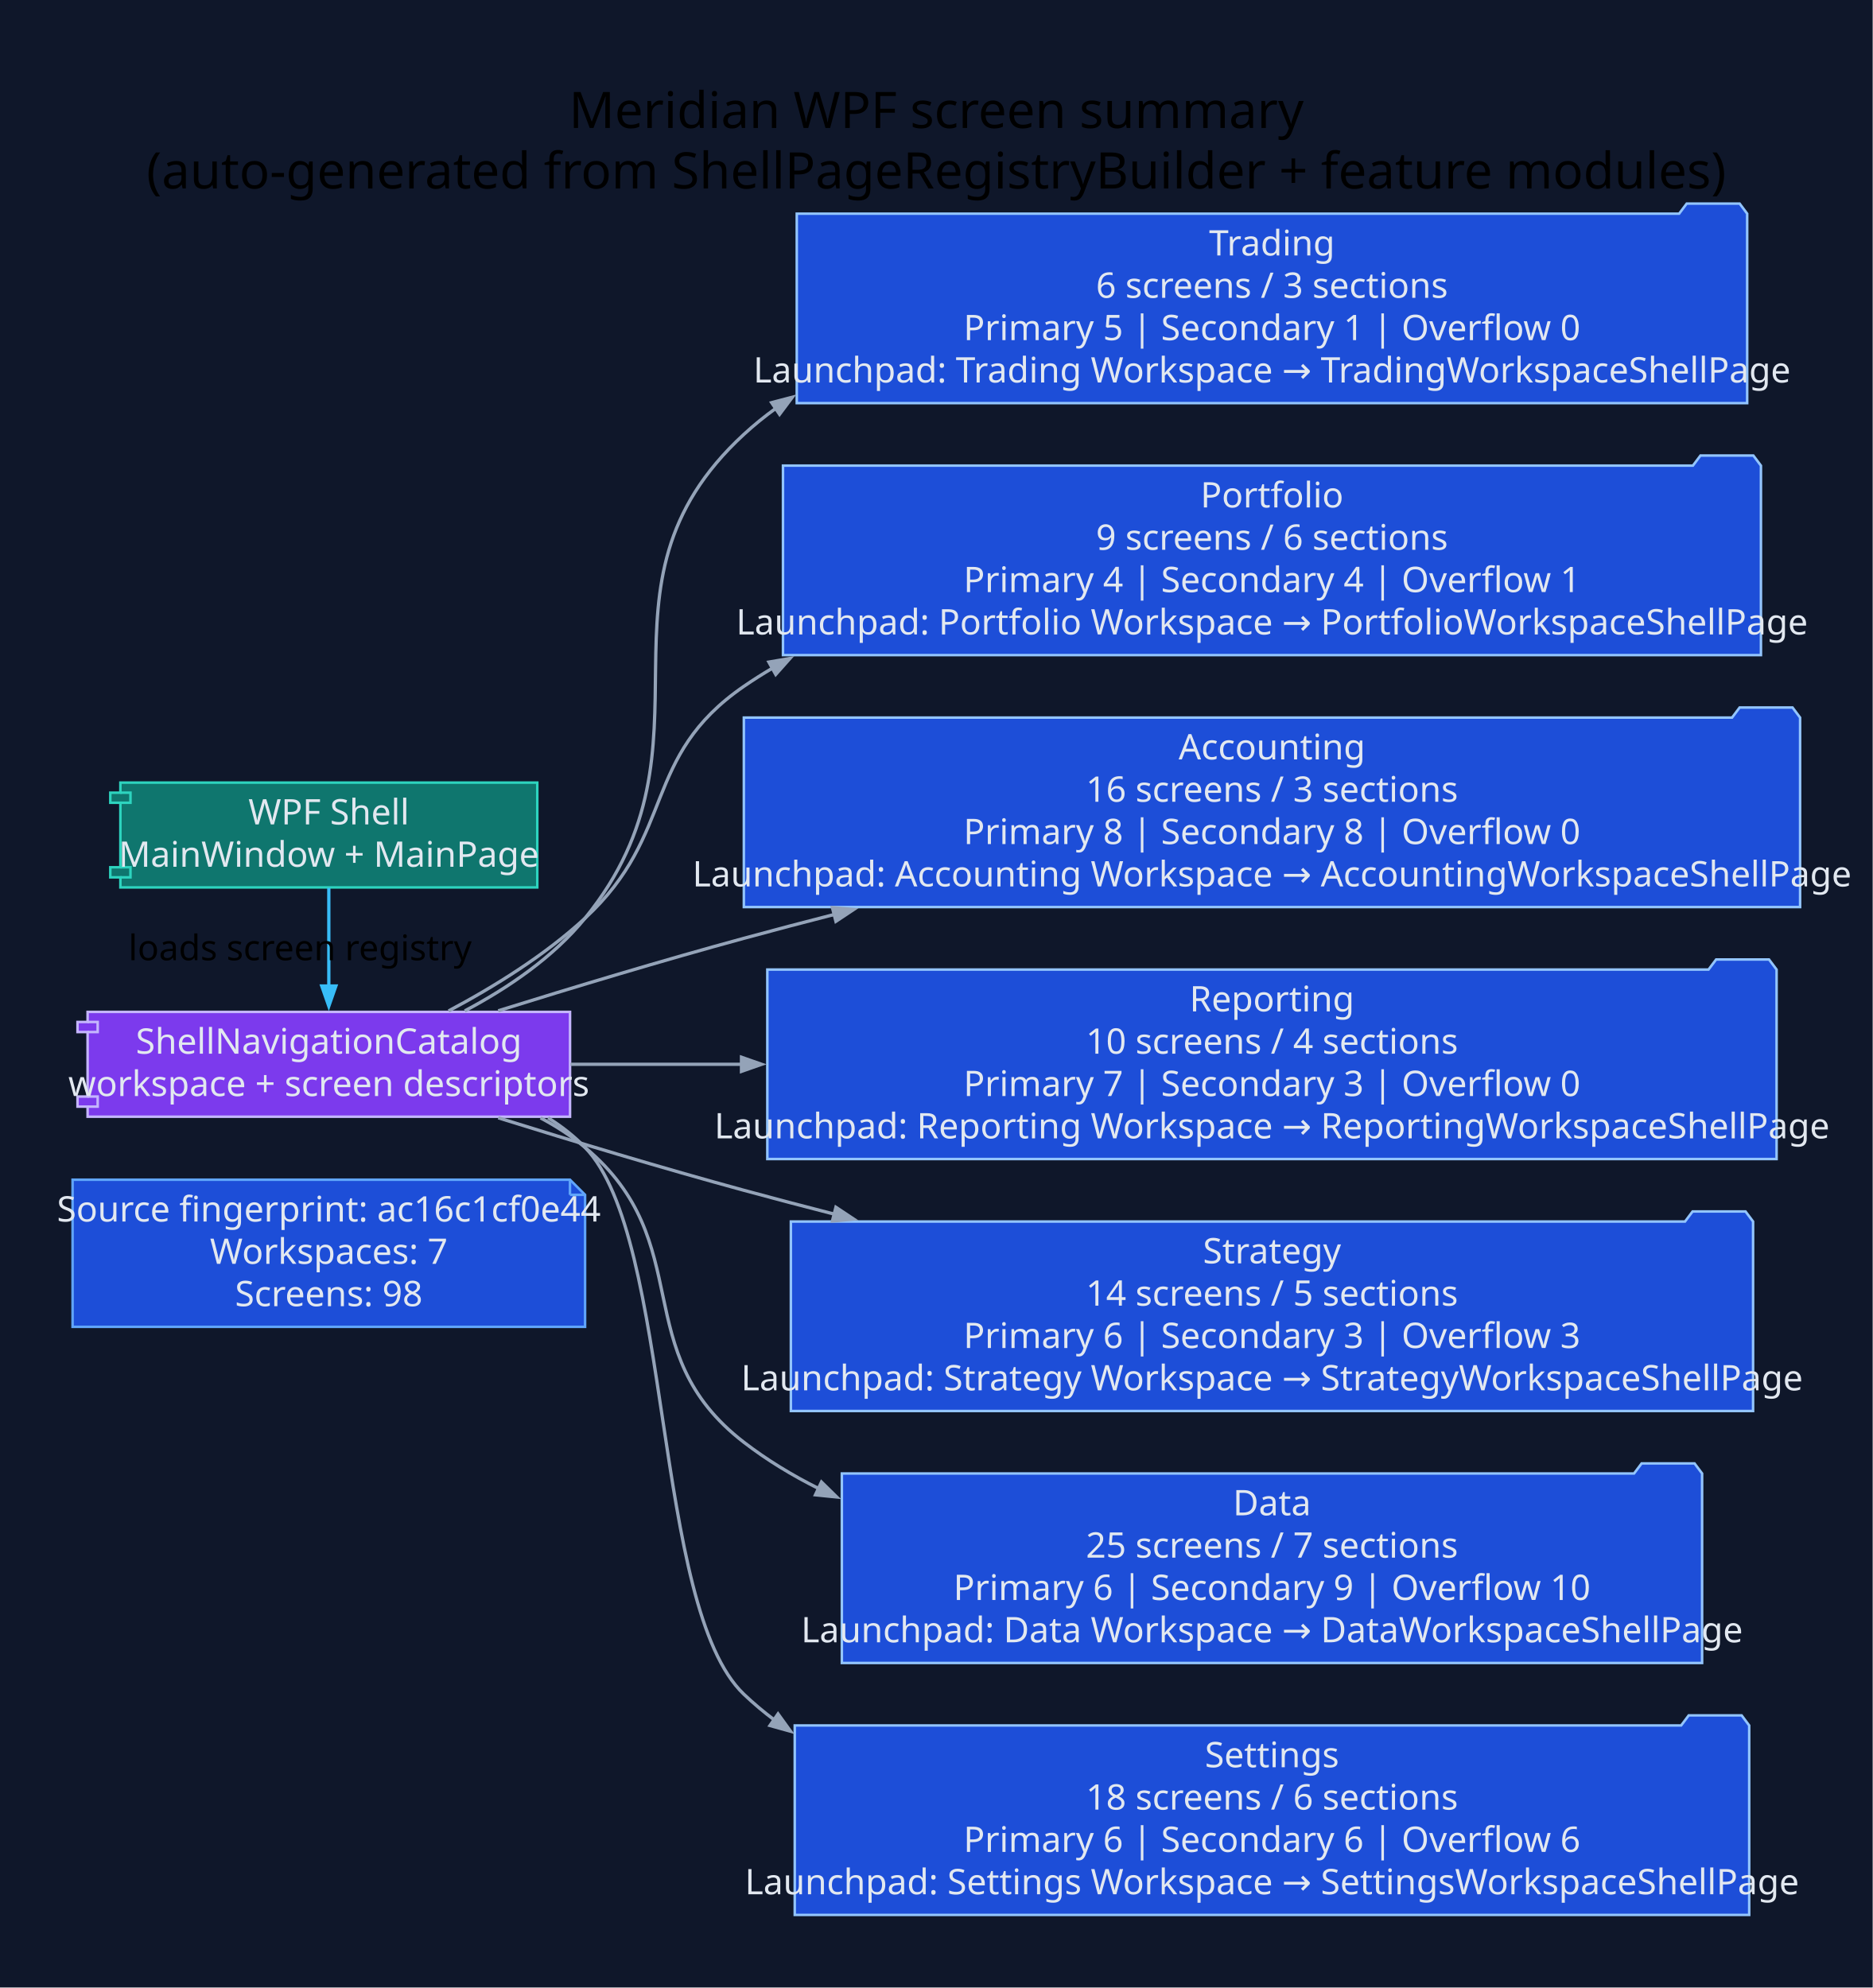
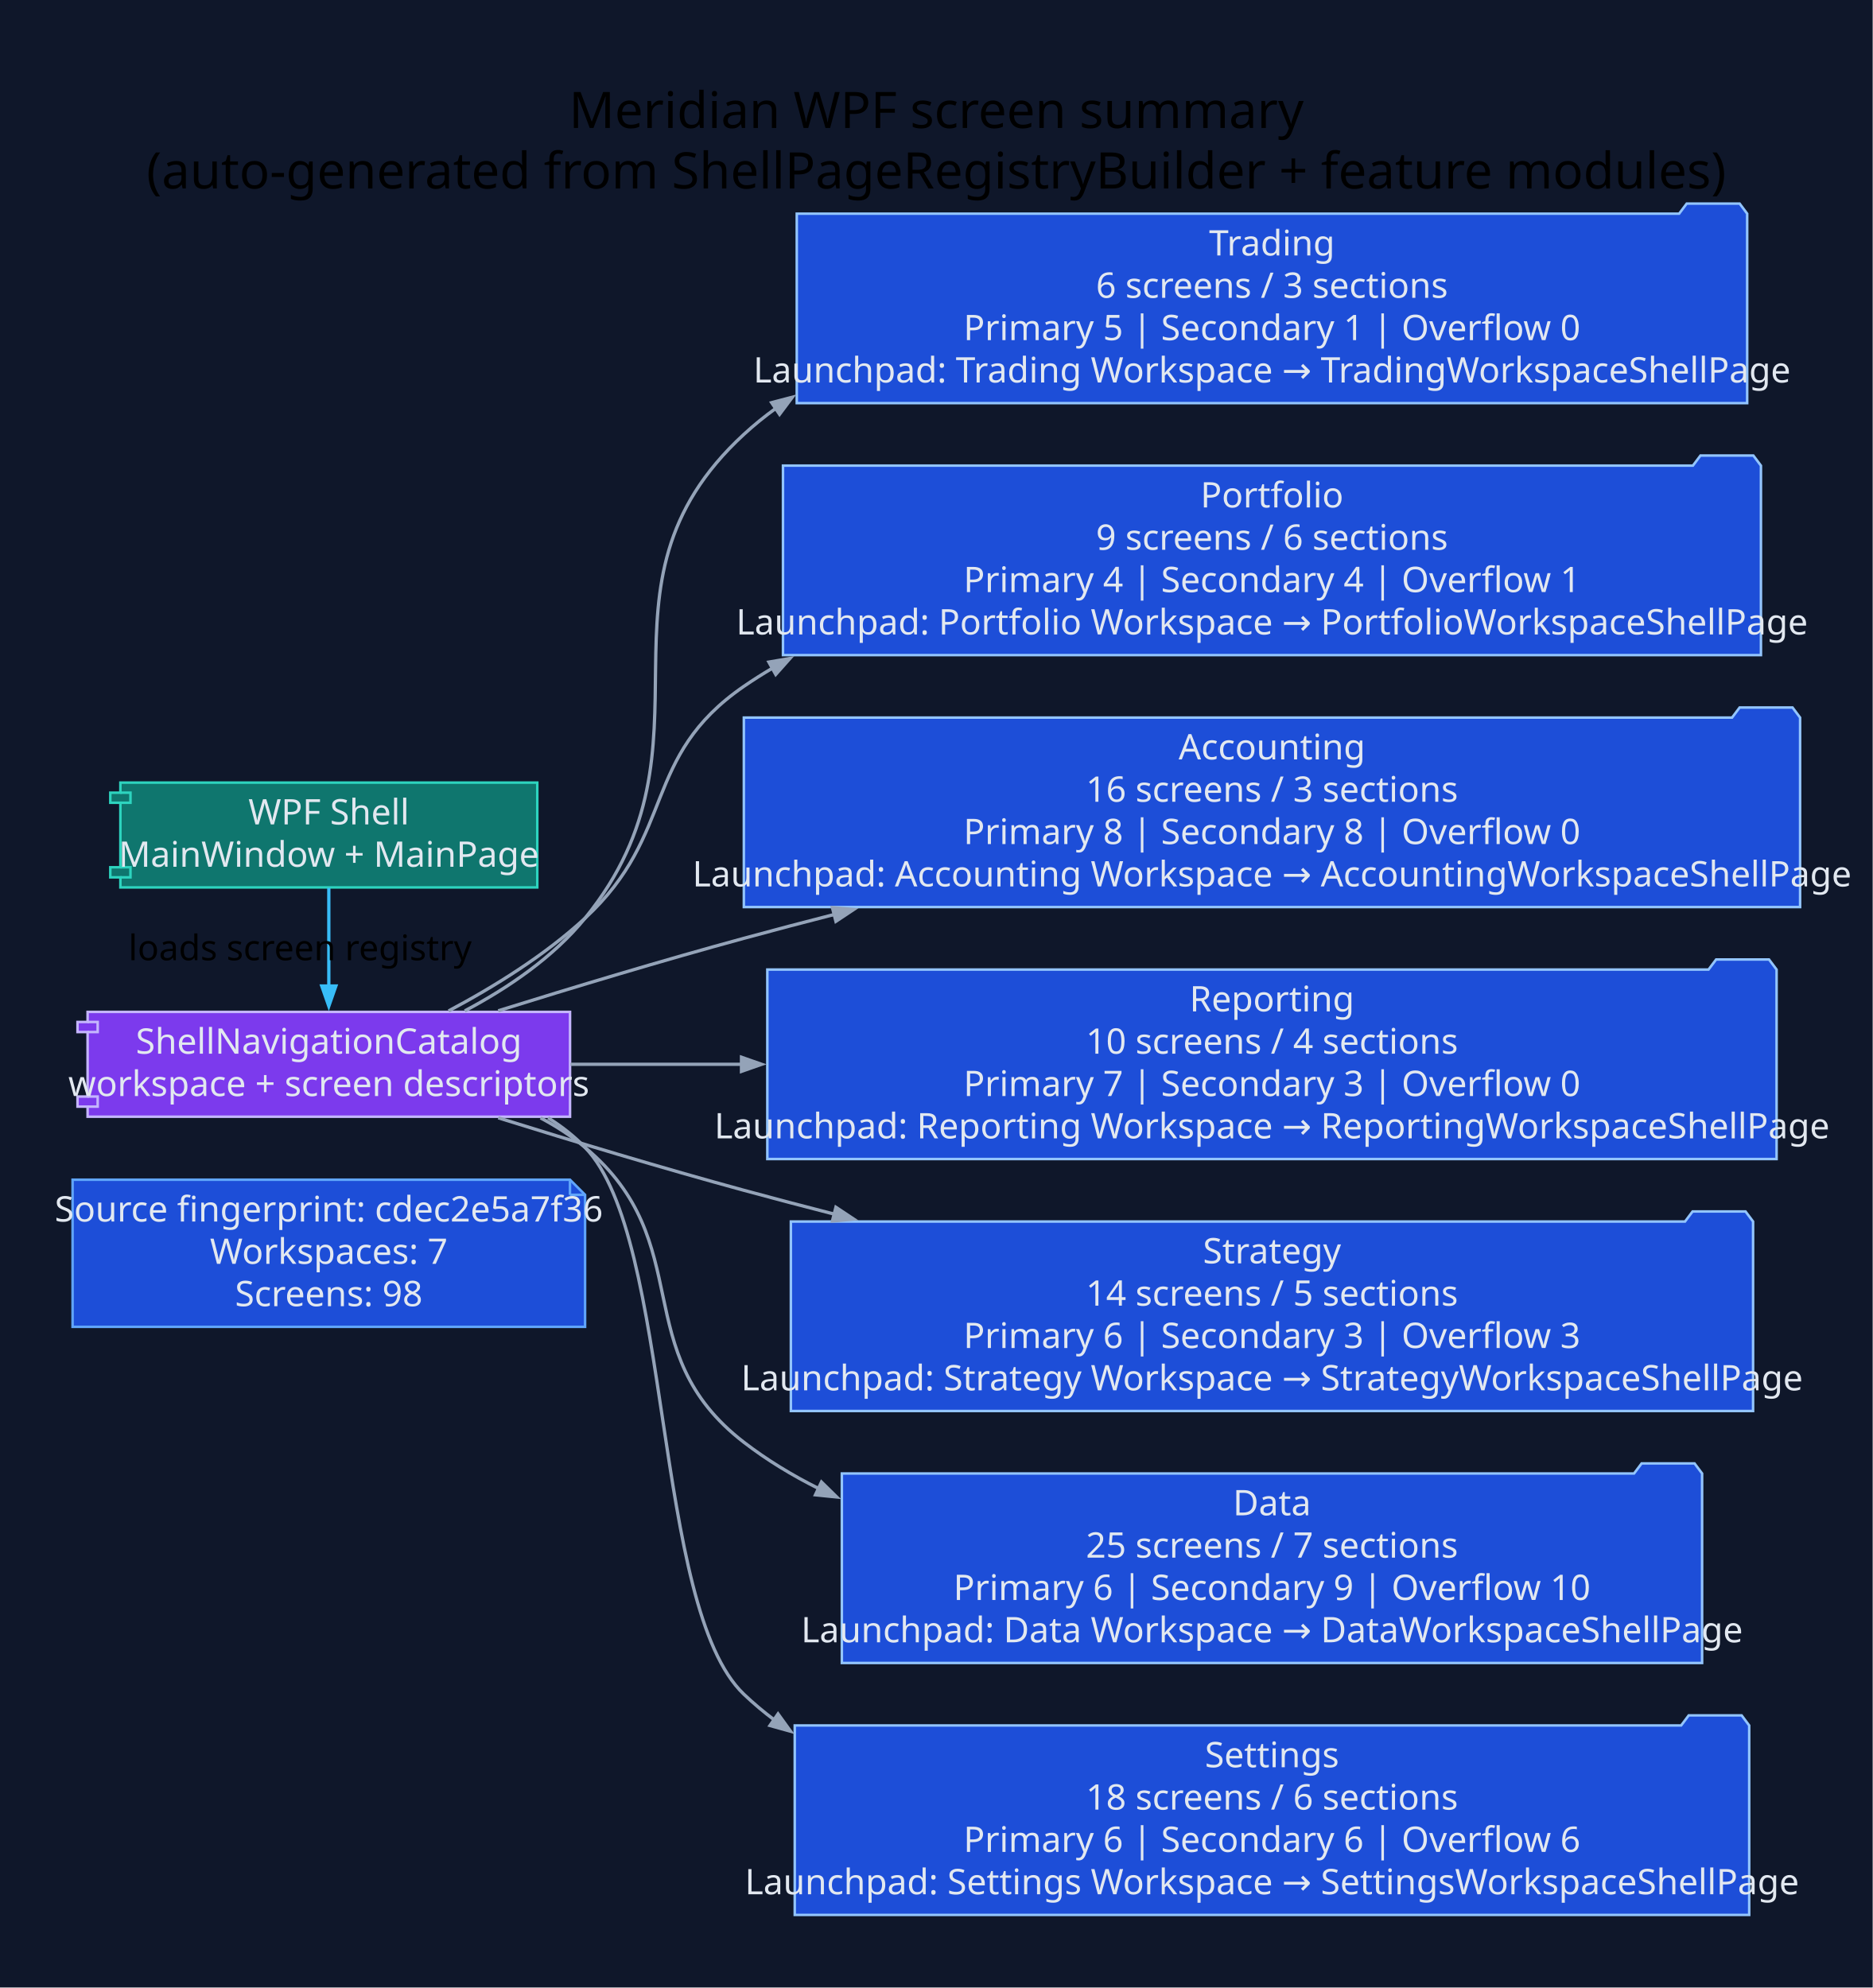
<svg xmlns="http://www.w3.org/2000/svg" width="743pt" height="789pt" viewBox="0.00 0.00 743.00 789.00">
  <g id="graph0" class="graph" transform="scale(1 1) rotate(0) translate(28.8 760)">
    <polygon fill="#0f172a" stroke="none" points="-28.8,28.8 -28.8,-760 714.31,-760 714.31,28.8 -28.8,28.8" />
    <text xml:space="preserve" text-anchor="middle" x="342.75" y="-709.2" font-family="Segoe UI" font-size="20.00">Meridian WPF screen summary</text>
    <text xml:space="preserve" text-anchor="middle" x="342.75" y="-685.2" font-family="Segoe UI" font-size="20.00">(auto-generated from ShellPageRegistryBuilder + feature modules)</text>
    <g id="node1" class="node">
      <polygon fill="#1d4ed8" stroke="#60a5fa" points="197.37,-291.8 0,-291.8 0,-233.4 203.37,-233.4 203.37,-285.8 197.37,-291.8" />
      <polyline fill="none" stroke="#60a5fa" points="197.37,-291.8 197.37,-285.8" />
      <polyline fill="none" stroke="#60a5fa" points="203.37,-285.8 197.37,-285.8" />
-       <text xml:space="preserve" text-anchor="middle" x="101.68" y="-275.2" font-family="Segoe UI" font-size="14.00" fill="#e2e8f0">Source fingerprint: ac16c1cf0e44</text>
+       <text xml:space="preserve" text-anchor="middle" x="101.68" y="-275.2" font-family="Segoe UI" font-size="14.00" fill="#e2e8f0">Source fingerprint: cdec2e5a7f36</text>
      <text xml:space="preserve" text-anchor="middle" x="101.68" y="-258.4" font-family="Segoe UI" font-size="14.00" fill="#e2e8f0">Workspaces: 7</text>
      <text xml:space="preserve" text-anchor="middle" x="101.68" y="-241.6" font-family="Segoe UI" font-size="14.00" fill="#e2e8f0">Screens: 98</text>
    </g>
    <g id="node2" class="node">
      <polygon fill="#0f766e" stroke="#2dd4bf" points="184.4,-449.4 18.97,-449.4 18.97,-445.4 14.97,-445.4 14.97,-441.4 18.97,-441.4 18.97,-415.8 14.97,-415.8 14.97,-411.8 18.97,-411.8 18.97,-407.8 184.4,-407.8 184.4,-449.4" />
      <polyline fill="none" stroke="#2dd4bf" points="18.97,-445.4 22.97,-445.4 22.97,-441.4 18.97,-441.4" />
      <polyline fill="none" stroke="#2dd4bf" points="18.97,-415.8 22.97,-415.8 22.97,-411.8 18.97,-411.8" />
      <text xml:space="preserve" text-anchor="middle" x="101.68" y="-432.8" font-family="Segoe UI" font-size="14.00" fill="#e2e8f0">WPF Shell</text>
      <text xml:space="preserve" text-anchor="middle" x="101.68" y="-416" font-family="Segoe UI" font-size="14.00" fill="#e2e8f0">MainWindow + MainPage</text>
    </g>
    <g id="node3" class="node">
      <polygon fill="#7c3aed" stroke="#c4b5fd" points="197.4,-358.4 5.96,-358.4 5.96,-354.4 1.96,-354.4 1.96,-350.4 5.96,-350.4 5.96,-324.8 1.96,-324.8 1.96,-320.8 5.96,-320.8 5.96,-316.8 197.4,-316.8 197.4,-358.4" />
      <polyline fill="none" stroke="#c4b5fd" points="5.96,-354.4 9.96,-354.4 9.96,-350.4 5.96,-350.4" />
      <polyline fill="none" stroke="#c4b5fd" points="5.96,-324.8 9.96,-324.8 9.96,-320.8 5.96,-320.8" />
      <text xml:space="preserve" text-anchor="middle" x="101.68" y="-341.8" font-family="Segoe UI" font-size="14.00" fill="#e2e8f0">ShellNavigationCatalog</text>
      <text xml:space="preserve" text-anchor="middle" x="101.68" y="-325" font-family="Segoe UI" font-size="14.00" fill="#e2e8f0">workspace + screen descriptors</text>
    </g>
    <g id="edge1" class="edge">
      <path fill="none" stroke="#38bdf8" stroke-width="1.3" d="M101.68,-407.61C101.68,-396.03 101.68,-381.43 101.68,-368.56" />
      <polygon fill="#38bdf8" stroke="#38bdf8" stroke-width="1.3" points="104.48,-368.67 101.68,-360.67 98.88,-368.67 104.48,-368.67" />
      <text xml:space="preserve" text-anchor="middle" x="90.28" y="-378.9" font-family="Segoe UI" font-size="14.00">loads screen registry</text>
    </g>
    <g id="node4" class="node">
      <polygon fill="#1d4ed8" stroke="#93c5fd" points="664.51,-675.2 661.51,-679.2 640.51,-679.2 637.51,-675.2 287.37,-675.2 287.37,-600 664.51,-600 664.51,-675.2" />
      <text xml:space="preserve" text-anchor="middle" x="475.94" y="-658.6" font-family="Segoe UI" font-size="14.00" fill="#e2e8f0">Trading</text>
      <text xml:space="preserve" text-anchor="middle" x="475.94" y="-641.8" font-family="Segoe UI" font-size="14.00" fill="#e2e8f0">6 screens / 3 sections</text>
      <text xml:space="preserve" text-anchor="middle" x="475.94" y="-625" font-family="Segoe UI" font-size="14.00" fill="#e2e8f0">Primary 5 | Secondary 1 | Overflow 0</text>
      <text xml:space="preserve" text-anchor="middle" x="475.94" y="-608.2" font-family="Segoe UI" font-size="14.00" fill="#e2e8f0">Launchpad: Trading Workspace → TradingWorkspaceShellPage</text>
    </g>
    <g id="edge2" class="edge">
      <path fill="none" stroke="#94a3b8" stroke-width="1.3" d="M155.63,-358.8C172.86,-367.92 190.77,-380.1 203.37,-395.6 260.02,-465.29 200.32,-526.74 266.37,-587.6 270.39,-591.31 274.64,-594.75 279.07,-597.95" />
      <polygon fill="#94a3b8" stroke="#94a3b8" stroke-width="1.3" points="277.41,-600.21 285.61,-602.36 280.54,-595.57 277.41,-600.21" />
    </g>
    <g id="node5" class="node">
      <polygon fill="#1d4ed8" stroke="#93c5fd" points="669.97,-575.2 666.97,-579.2 645.97,-579.2 642.97,-575.2 281.9,-575.2 281.9,-500 669.97,-500 669.97,-575.2" />
      <text xml:space="preserve" text-anchor="middle" x="475.94" y="-558.6" font-family="Segoe UI" font-size="14.00" fill="#e2e8f0">Portfolio</text>
      <text xml:space="preserve" text-anchor="middle" x="475.94" y="-541.8" font-family="Segoe UI" font-size="14.00" fill="#e2e8f0">9 screens / 6 sections</text>
      <text xml:space="preserve" text-anchor="middle" x="475.94" y="-525" font-family="Segoe UI" font-size="14.00" fill="#e2e8f0">Primary 4 | Secondary 4 | Overflow 1</text>
      <text xml:space="preserve" text-anchor="middle" x="475.94" y="-508.2" font-family="Segoe UI" font-size="14.00" fill="#e2e8f0">Launchpad: Portfolio Workspace → PortfolioWorkspaceShellPage</text>
    </g>
    <g id="edge3" class="edge">
      <path fill="none" stroke="#94a3b8" stroke-width="1.3" d="M149.2,-358.78C167.33,-368.41 187.52,-380.94 203.37,-395.6 239.74,-429.25 225.54,-459.5 266.37,-487.6 270.05,-490.13 273.84,-492.54 277.73,-494.82" />
      <polygon fill="#94a3b8" stroke="#94a3b8" stroke-width="1.3" points="276.31,-497.24 284.66,-498.67 279.03,-492.34 276.31,-497.24" />
    </g>
    <g id="node6" class="node">
      <polygon fill="#1d4ed8" stroke="#93c5fd" points="685.51,-475.2 682.51,-479.2 661.51,-479.2 658.51,-475.2 266.37,-475.2 266.37,-400 685.51,-400 685.51,-475.2" />
      <text xml:space="preserve" text-anchor="middle" x="475.94" y="-458.6" font-family="Segoe UI" font-size="14.00" fill="#e2e8f0">Accounting</text>
      <text xml:space="preserve" text-anchor="middle" x="475.94" y="-441.8" font-family="Segoe UI" font-size="14.00" fill="#e2e8f0">16 screens / 3 sections</text>
      <text xml:space="preserve" text-anchor="middle" x="475.94" y="-425" font-family="Segoe UI" font-size="14.00" fill="#e2e8f0">Primary 8 | Secondary 8 | Overflow 0</text>
      <text xml:space="preserve" text-anchor="middle" x="475.94" y="-408.2" font-family="Segoe UI" font-size="14.00" fill="#e2e8f0">Launchpad: Accounting Workspace → AccountingWorkspaceShellPage</text>
    </g>
    <g id="edge4" class="edge">
      <path fill="none" stroke="#94a3b8" stroke-width="1.3" d="M168.91,-358.84C198.6,-368.1 234.11,-378.82 266.37,-387.6 278.1,-390.8 290.24,-393.99 302.49,-397.13" />
      <polygon fill="#94a3b8" stroke="#94a3b8" stroke-width="1.3" points="301.52,-399.78 309.97,-399.04 302.9,-394.35 301.52,-399.78" />
    </g>
    <g id="node7" class="node">
      <polygon fill="#1d4ed8" stroke="#93c5fd" points="676.18,-375.2 673.18,-379.2 652.18,-379.2 649.18,-375.2 275.69,-375.2 275.69,-300 676.18,-300 676.18,-375.2" />
      <text xml:space="preserve" text-anchor="middle" x="475.94" y="-358.6" font-family="Segoe UI" font-size="14.00" fill="#e2e8f0">Reporting</text>
      <text xml:space="preserve" text-anchor="middle" x="475.94" y="-341.8" font-family="Segoe UI" font-size="14.00" fill="#e2e8f0">10 screens / 4 sections</text>
      <text xml:space="preserve" text-anchor="middle" x="475.94" y="-325" font-family="Segoe UI" font-size="14.00" fill="#e2e8f0">Primary 7 | Secondary 3 | Overflow 0</text>
      <text xml:space="preserve" text-anchor="middle" x="475.94" y="-308.2" font-family="Segoe UI" font-size="14.00" fill="#e2e8f0">Launchpad: Reporting Workspace → ReportingWorkspaceShellPage</text>
    </g>
    <g id="edge5" class="edge">
      <path fill="none" stroke="#94a3b8" stroke-width="1.3" d="M197.58,-337.6C218.69,-337.6 241.88,-337.6 265.58,-337.6" />
      <polygon fill="#94a3b8" stroke="#94a3b8" stroke-width="1.3" points="265.43,-340.4 273.43,-337.6 265.43,-334.8 265.43,-340.4" />
    </g>
    <g id="node8" class="node">
      <polygon fill="#1d4ed8" stroke="#93c5fd" points="666.85,-275.2 663.85,-279.2 642.85,-279.2 639.85,-275.2 285.03,-275.2 285.03,-200 666.85,-200 666.85,-275.2" />
      <text xml:space="preserve" text-anchor="middle" x="475.94" y="-258.6" font-family="Segoe UI" font-size="14.00" fill="#e2e8f0">Strategy</text>
      <text xml:space="preserve" text-anchor="middle" x="475.94" y="-241.8" font-family="Segoe UI" font-size="14.00" fill="#e2e8f0">14 screens / 5 sections</text>
      <text xml:space="preserve" text-anchor="middle" x="475.94" y="-225" font-family="Segoe UI" font-size="14.00" fill="#e2e8f0">Primary 6 | Secondary 3 | Overflow 3</text>
      <text xml:space="preserve" text-anchor="middle" x="475.94" y="-208.2" font-family="Segoe UI" font-size="14.00" fill="#e2e8f0">Launchpad: Strategy Workspace → StrategyWorkspaceShellPage</text>
    </g>
    <g id="edge6" class="edge">
      <path fill="none" stroke="#94a3b8" stroke-width="1.3" d="M168.91,-316.36C198.6,-307.1 234.11,-296.38 266.37,-287.6 278.1,-284.4 290.24,-281.21 302.49,-278.07" />
      <polygon fill="#94a3b8" stroke="#94a3b8" stroke-width="1.3" points="302.9,-280.85 309.97,-276.16 301.52,-275.42 302.9,-280.85" />
    </g>
    <g id="node9" class="node">
      <polygon fill="#1d4ed8" stroke="#93c5fd" points="646.62,-175.2 643.62,-179.2 622.62,-179.2 619.62,-175.2 305.26,-175.2 305.26,-100 646.62,-100 646.62,-175.2" />
      <text xml:space="preserve" text-anchor="middle" x="475.94" y="-158.6" font-family="Segoe UI" font-size="14.00" fill="#e2e8f0">Data</text>
      <text xml:space="preserve" text-anchor="middle" x="475.94" y="-141.8" font-family="Segoe UI" font-size="14.00" fill="#e2e8f0">25 screens / 7 sections</text>
      <text xml:space="preserve" text-anchor="middle" x="475.94" y="-125" font-family="Segoe UI" font-size="14.00" fill="#e2e8f0">Primary 6 | Secondary 9 | Overflow 10</text>
      <text xml:space="preserve" text-anchor="middle" x="475.94" y="-108.2" font-family="Segoe UI" font-size="14.00" fill="#e2e8f0">Launchpad: Data Workspace → DataWorkspaceShellPage</text>
    </g>
    <g id="edge7" class="edge">
      <path fill="none" stroke="#94a3b8" stroke-width="1.3" d="M185.71,-316.32C192.02,-312.97 198.01,-309.09 203.37,-304.6 248.66,-266.7 219.57,-223.63 266.37,-187.6 275.53,-180.55 285.54,-174.47 296.05,-169.23" />
      <polygon fill="#94a3b8" stroke="#94a3b8" stroke-width="1.3" points="297.17,-171.8 303.22,-165.87 294.79,-166.73 297.17,-171.8" />
    </g>
    <g id="node10" class="node">
      <polygon fill="#1d4ed8" stroke="#93c5fd" points="665.31,-75.2 662.31,-79.2 641.31,-79.2 638.31,-75.2 286.57,-75.2 286.57,0 665.31,0 665.31,-75.2" />
      <text xml:space="preserve" text-anchor="middle" x="475.94" y="-58.6" font-family="Segoe UI" font-size="14.00" fill="#e2e8f0">Settings</text>
      <text xml:space="preserve" text-anchor="middle" x="475.94" y="-41.8" font-family="Segoe UI" font-size="14.00" fill="#e2e8f0">18 screens / 6 sections</text>
      <text xml:space="preserve" text-anchor="middle" x="475.94" y="-25" font-family="Segoe UI" font-size="14.00" fill="#e2e8f0">Primary 6 | Secondary 6 | Overflow 6</text>
      <text xml:space="preserve" text-anchor="middle" x="475.94" y="-8.2" font-family="Segoe UI" font-size="14.00" fill="#e2e8f0">Launchpad: Settings Workspace → SettingsWorkspaceShellPage</text>
    </g>
    <g id="edge8" class="edge">
      <path fill="none" stroke="#94a3b8" stroke-width="1.3" d="M188.7,-316.34C194.05,-312.98 199.02,-309.1 203.37,-304.6 238.26,-268.49 230.03,-122.26 266.37,-87.6 270.24,-83.91 274.34,-80.47 278.62,-77.27" />
      <polygon fill="#94a3b8" stroke="#94a3b8" stroke-width="1.3" points="279.94,-79.77 284.9,-72.9 276.74,-75.17 279.94,-79.77" />
    </g>
  </g>
</svg>
